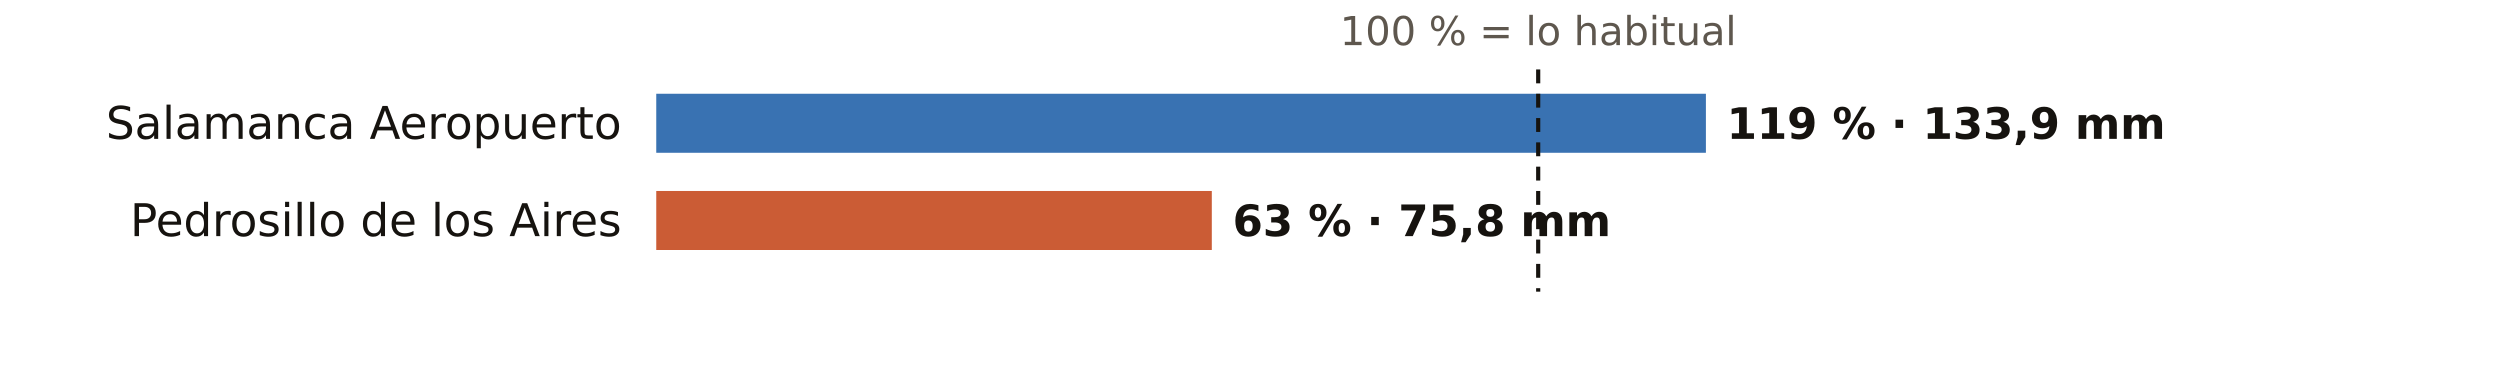
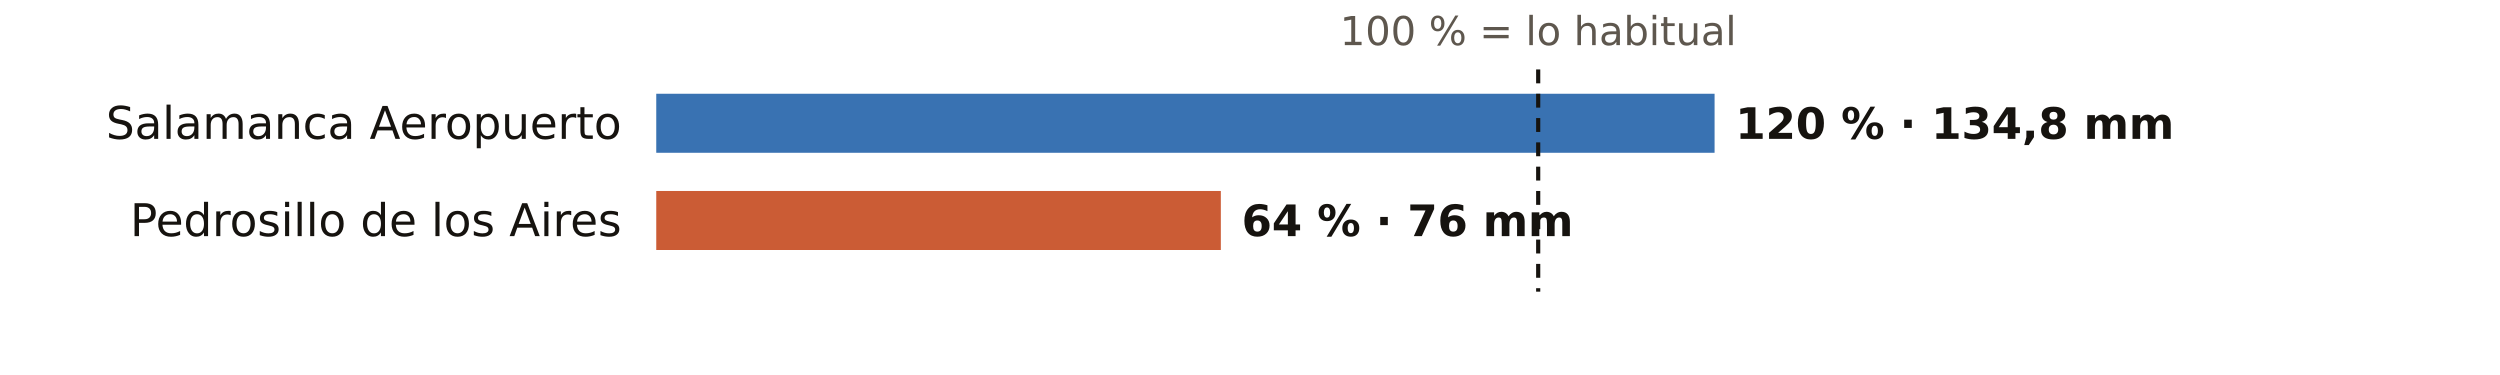
<svg xmlns="http://www.w3.org/2000/svg" viewBox="0 0 720 108" width="720" height="108" role="img" aria-label="El otoño en los pluviómetros de AEMET de Salamanca: % de lo habitual">
  <rect width="720" height="108" fill="#FFFFFF" />
  <text x="443.0" y="13.0" font-size="11.5" fill="#5E574E" text-anchor="middle" font-weight="400" font-family="Public Sans, DejaVu Sans, Arial, sans-serif">100 % = lo habitual</text>
  <text x="179.0" y="40.0" font-size="13" fill="#16130F" text-anchor="end" font-weight="500" font-family="Public Sans, DejaVu Sans, Arial, sans-serif">Salamanca Aeropuerto</text>
-   <rect x="189" y="27" width="302.3" height="17" fill="#1F5FA8" opacity="0.88" />
-   <text x="497.3" y="40.0" font-size="12.5" fill="#16130F" text-anchor="start" font-weight="600" font-family="Public Sans, DejaVu Sans, Arial, sans-serif">119 % · 133,9 mm</text>
+   <rect x="189" y="27" width="304.8" height="17" fill="#1F5FA8" opacity="0.88" />
+   <text x="499.8" y="40.0" font-size="12.5" fill="#16130F" text-anchor="start" font-weight="600" font-family="Public Sans, DejaVu Sans, Arial, sans-serif">120 % · 134,8 mm</text>
  <text x="179.0" y="68.0" font-size="13" fill="#16130F" text-anchor="end" font-weight="500" font-family="Public Sans, DejaVu Sans, Arial, sans-serif">Pedrosillo de los Aires</text>
-   <rect x="189" y="55" width="160.0" height="17" fill="#C4461A" opacity="0.88" />
-   <text x="355.0" y="68.0" font-size="12.5" fill="#16130F" text-anchor="start" font-weight="600" font-family="Public Sans, DejaVu Sans, Arial, sans-serif">63 % · 75,8 mm</text>
+   <rect x="189" y="55" width="162.6" height="17" fill="#C4461A" opacity="0.88" />
+   <text x="357.6" y="68.0" font-size="12.5" fill="#16130F" text-anchor="start" font-weight="600" font-family="Public Sans, DejaVu Sans, Arial, sans-serif">64 % · 76 mm</text>
  <line x1="443.0" x2="443.0" y1="20" y2="84" stroke="#16130F" stroke-width="1.2" stroke-dasharray="4 3" />
</svg>
